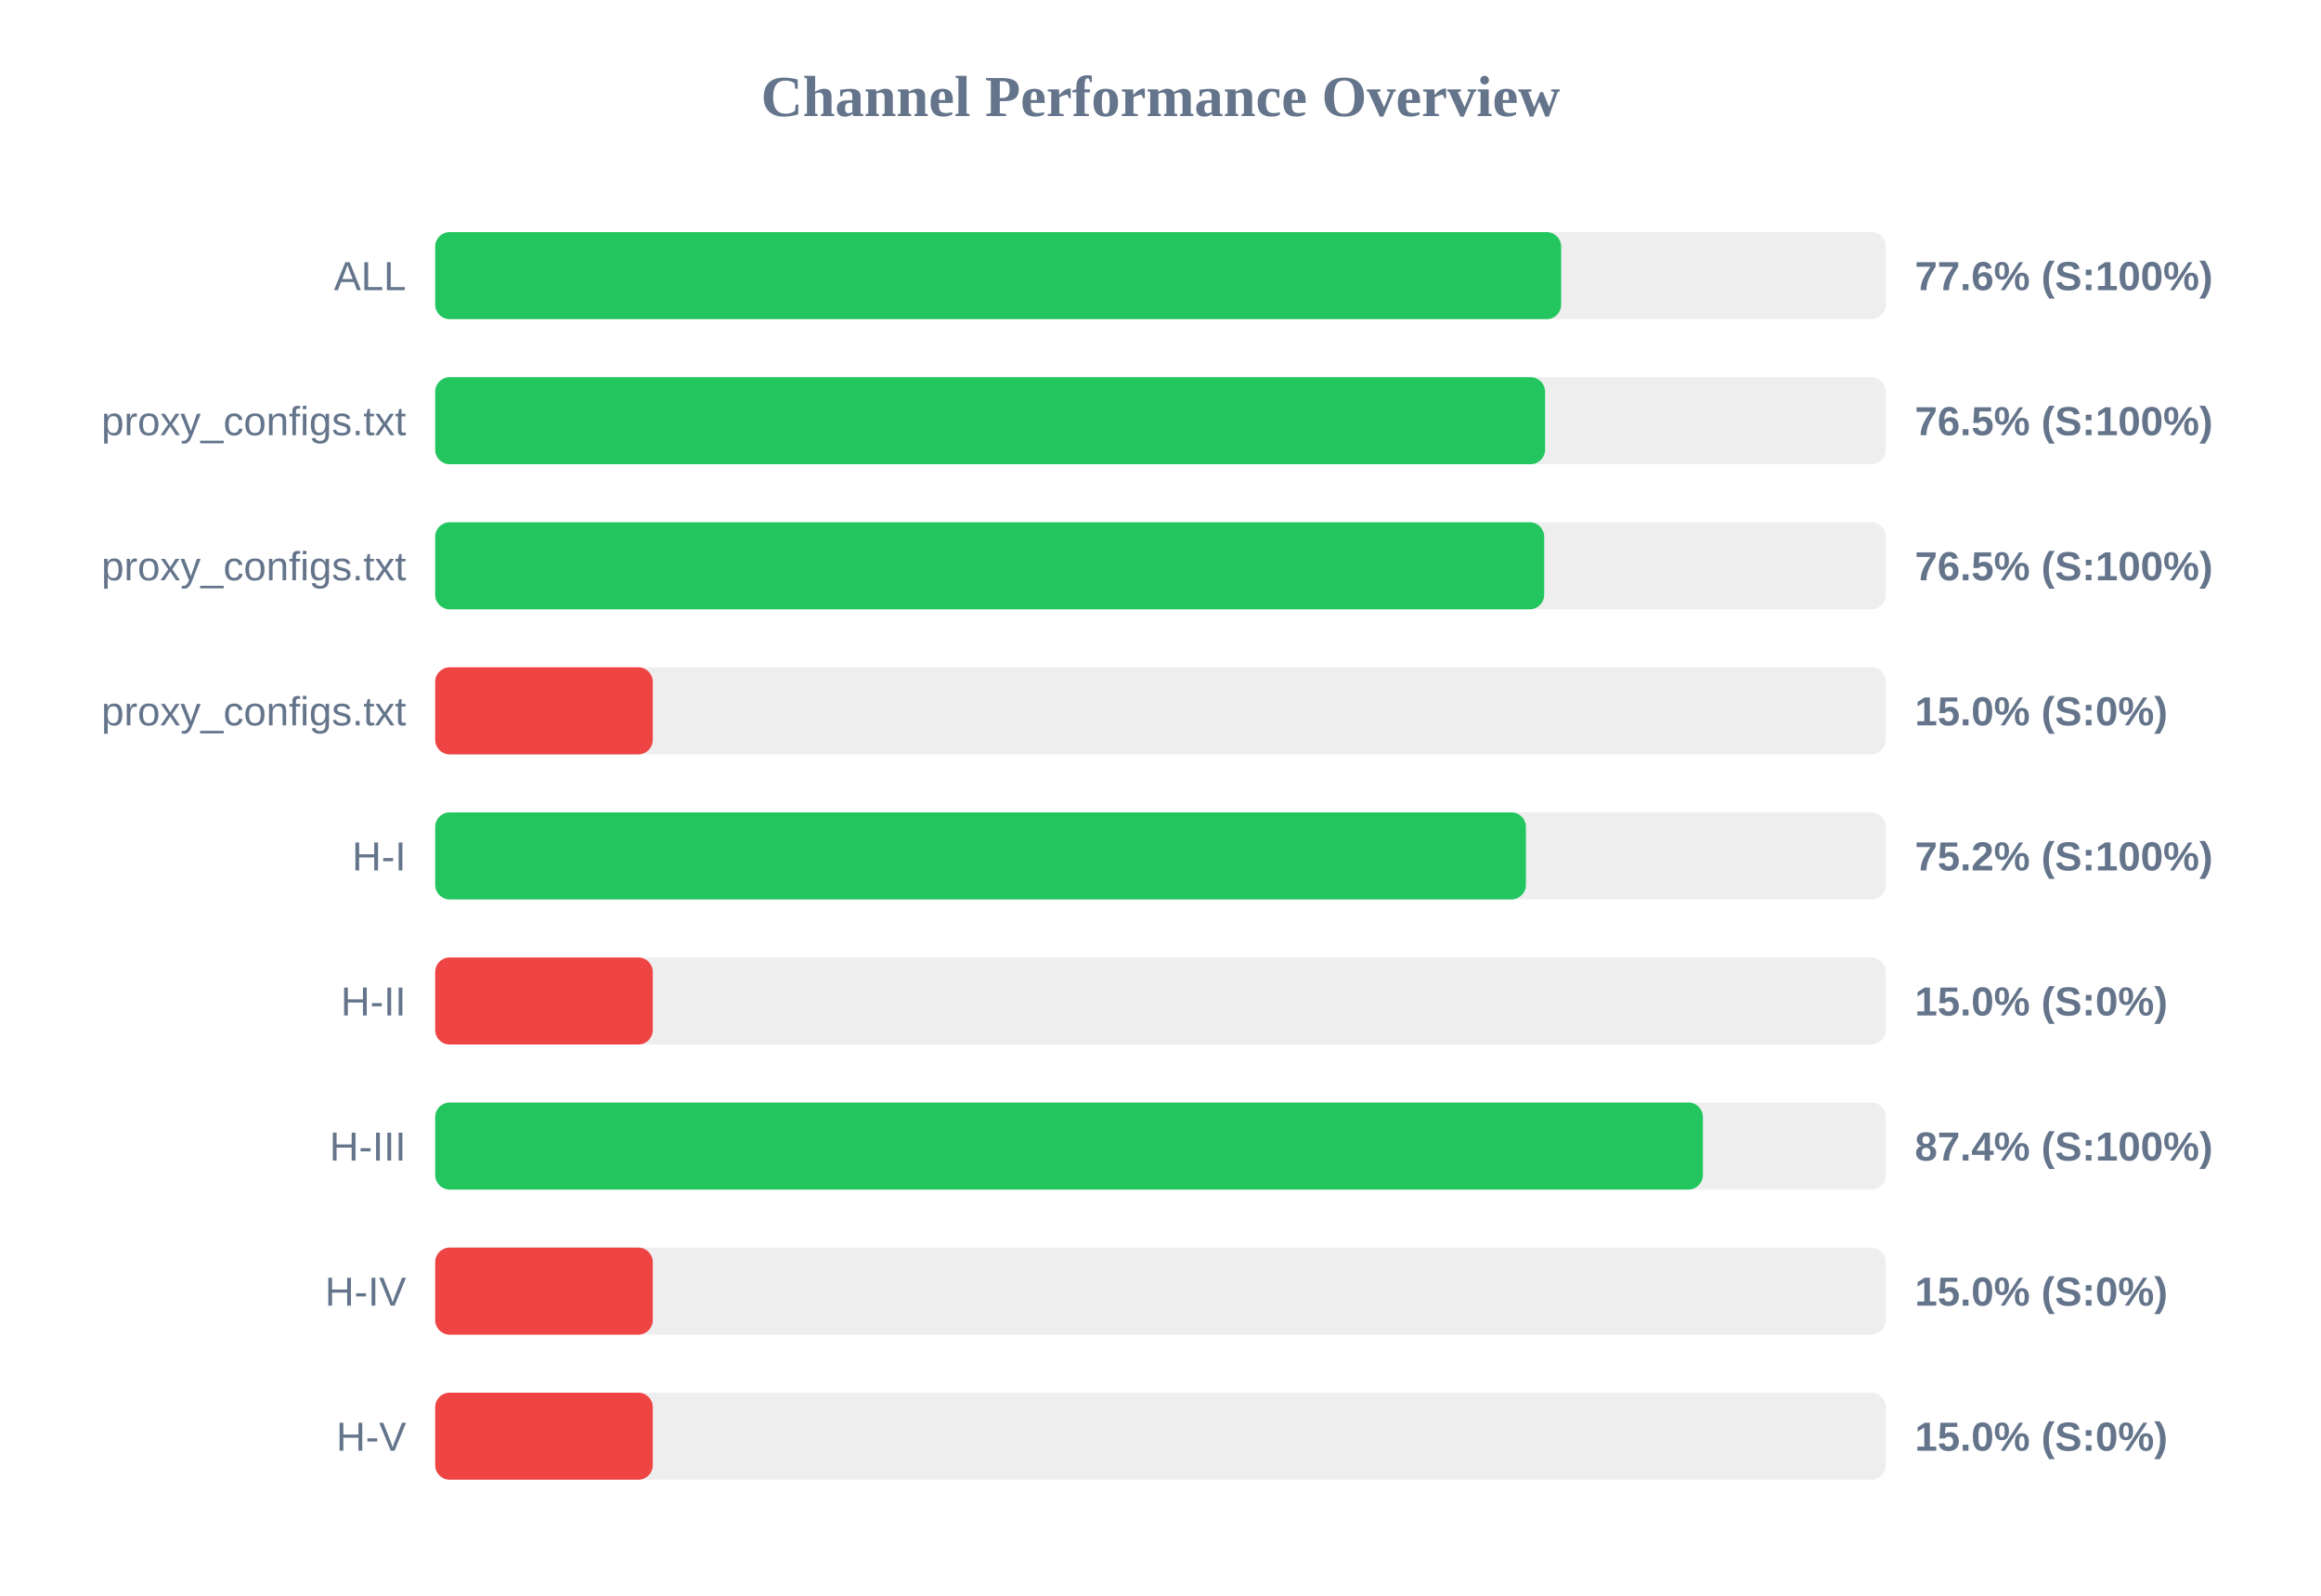
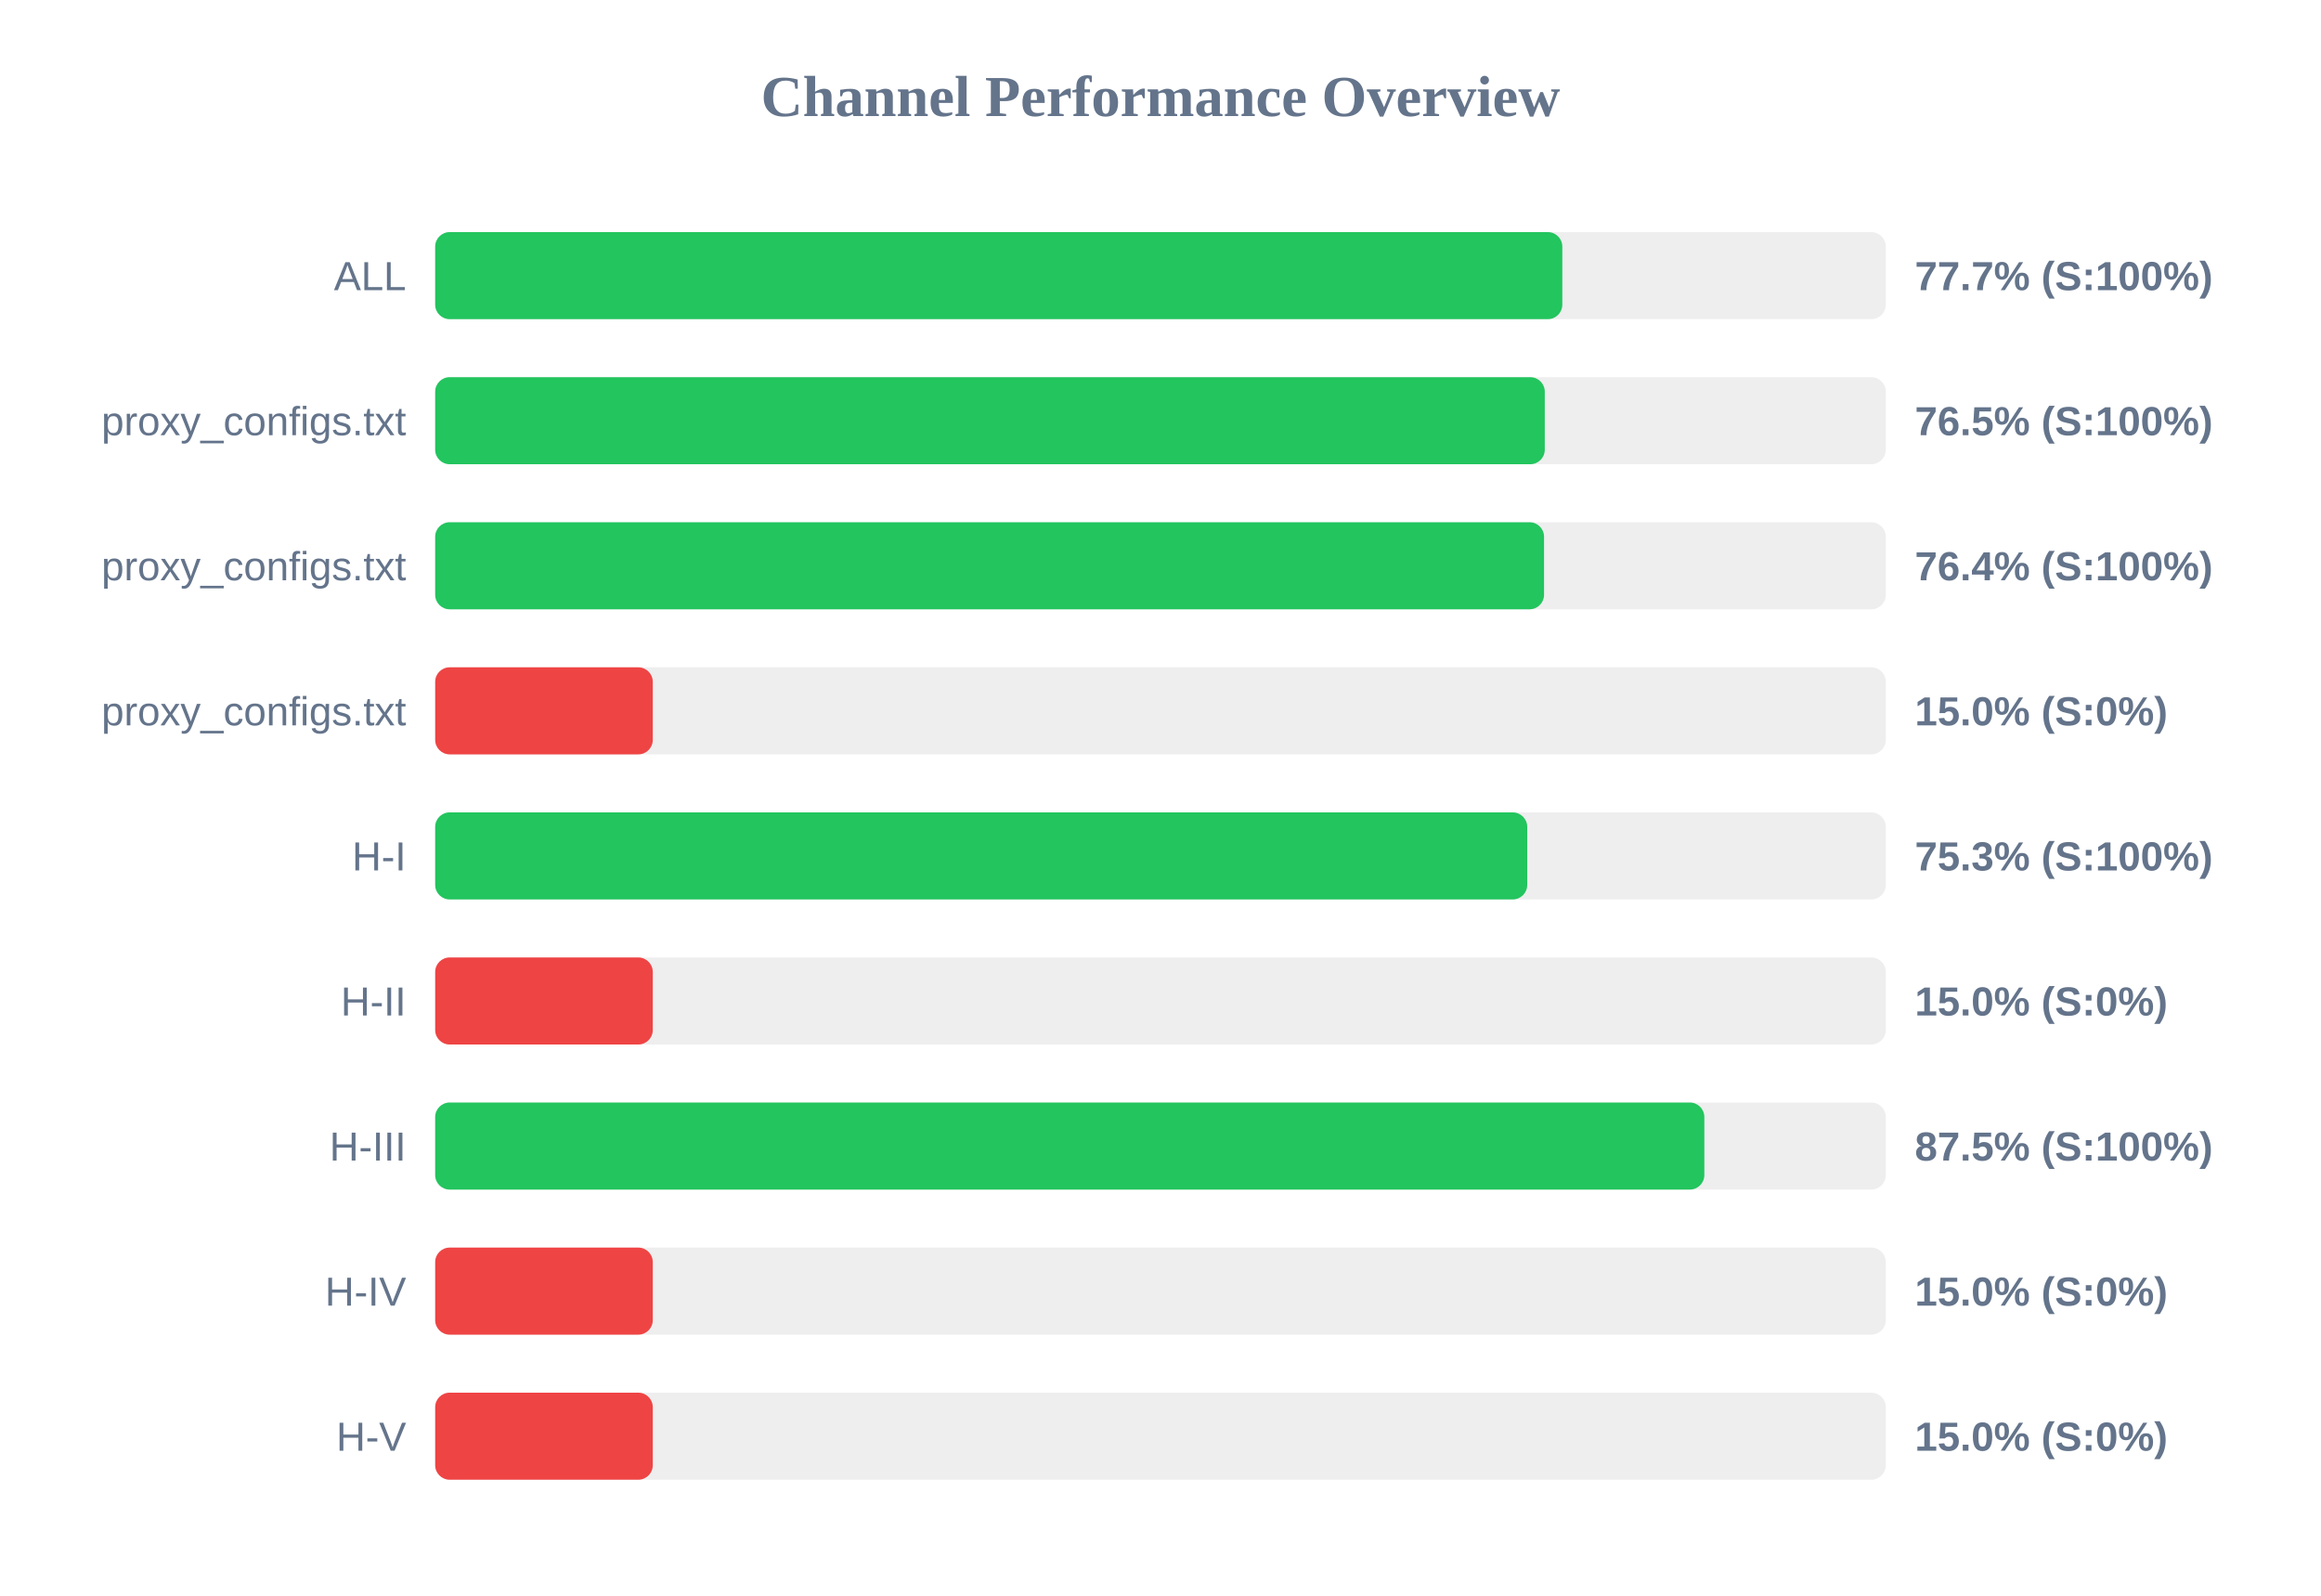
<svg xmlns="http://www.w3.org/2000/svg" width="800" height="550" version="1.1">
  <style>
        .row { font: 14px Arial; fill: #64748b; }
        .score { font: bold 14px Arial; fill: #64748b; }
    </style>
  <text x="400" y="40" text-anchor="middle" font-size="20px" font-weight="bold" fill="#64748b">Channel Performance Overview</text>
  <rect x="150" y="80" width="500" height="30" fill="#eee" rx="5" />
-   <rect x="150" y="80" width="388.1" height="30" fill="#22c55e" rx="5" />
+   <rect x="150" y="80" width="388.5" height="30" fill="#22c55e" rx="5" />
  <text x="140" y="100" text-anchor="end" class="row">ALL</text>
-   <text x="660" y="100" text-anchor="start" class="score">77.6% (S:100%)</text>
+   <text x="660" y="100" text-anchor="start" class="score">77.7% (S:100%)</text>
  <rect x="150" y="130" width="500" height="30" fill="#eee" rx="5" />
-   <rect x="150" y="130" width="382.55" height="30" fill="#22c55e" rx="5" />
+   <rect x="150" y="130" width="382.45" height="30" fill="#22c55e" rx="5" />
  <text x="140" y="150" text-anchor="end" class="row">proxy_configs.txt</text>
  <text x="660" y="150" text-anchor="start" class="score">76.5% (S:100%)</text>
  <rect x="150" y="180" width="500" height="30" fill="#eee" rx="5" />
-   <rect x="150" y="180" width="382.25" height="30" fill="#22c55e" rx="5" />
+   <rect x="150" y="180" width="382.2" height="30" fill="#22c55e" rx="5" />
  <text x="140" y="200" text-anchor="end" class="row">proxy_configs.txt</text>
-   <text x="660" y="200" text-anchor="start" class="score">76.5% (S:100%)</text>
+   <text x="660" y="200" text-anchor="start" class="score">76.4% (S:100%)</text>
  <rect x="150" y="230" width="500" height="30" fill="#eee" rx="5" />
  <rect x="150" y="230" width="75.0" height="30" fill="#ef4444" rx="5" />
  <text x="140" y="250" text-anchor="end" class="row">proxy_configs.txt</text>
  <text x="660" y="250" text-anchor="start" class="score">15.0% (S:0%)</text>
  <rect x="150" y="280" width="500" height="30" fill="#eee" rx="5" />
-   <rect x="150" y="280" width="375.95" height="30" fill="#22c55e" rx="5" />
+   <rect x="150" y="280" width="376.4" height="30" fill="#22c55e" rx="5" />
  <text x="140" y="300" text-anchor="end" class="row">H-I</text>
-   <text x="660" y="300" text-anchor="start" class="score">75.2% (S:100%)</text>
+   <text x="660" y="300" text-anchor="start" class="score">75.3% (S:100%)</text>
  <rect x="150" y="330" width="500" height="30" fill="#eee" rx="5" />
  <rect x="150" y="330" width="75.0" height="30" fill="#ef4444" rx="5" />
  <text x="140" y="350" text-anchor="end" class="row">H-II</text>
  <text x="660" y="350" text-anchor="start" class="score">15.0% (S:0%)</text>
  <rect x="150" y="380" width="500" height="30" fill="#eee" rx="5" />
-   <rect x="150" y="380" width="436.95" height="30" fill="#22c55e" rx="5" />
+   <rect x="150" y="380" width="437.45" height="30" fill="#22c55e" rx="5" />
  <text x="140" y="400" text-anchor="end" class="row">H-III</text>
-   <text x="660" y="400" text-anchor="start" class="score">87.4% (S:100%)</text>
+   <text x="660" y="400" text-anchor="start" class="score">87.5% (S:100%)</text>
  <rect x="150" y="430" width="500" height="30" fill="#eee" rx="5" />
  <rect x="150" y="430" width="75.0" height="30" fill="#ef4444" rx="5" />
  <text x="140" y="450" text-anchor="end" class="row">H-IV</text>
  <text x="660" y="450" text-anchor="start" class="score">15.0% (S:0%)</text>
  <rect x="150" y="480" width="500" height="30" fill="#eee" rx="5" />
  <rect x="150" y="480" width="75.0" height="30" fill="#ef4444" rx="5" />
  <text x="140" y="500" text-anchor="end" class="row">H-V</text>
  <text x="660" y="500" text-anchor="start" class="score">15.0% (S:0%)</text>
</svg>
